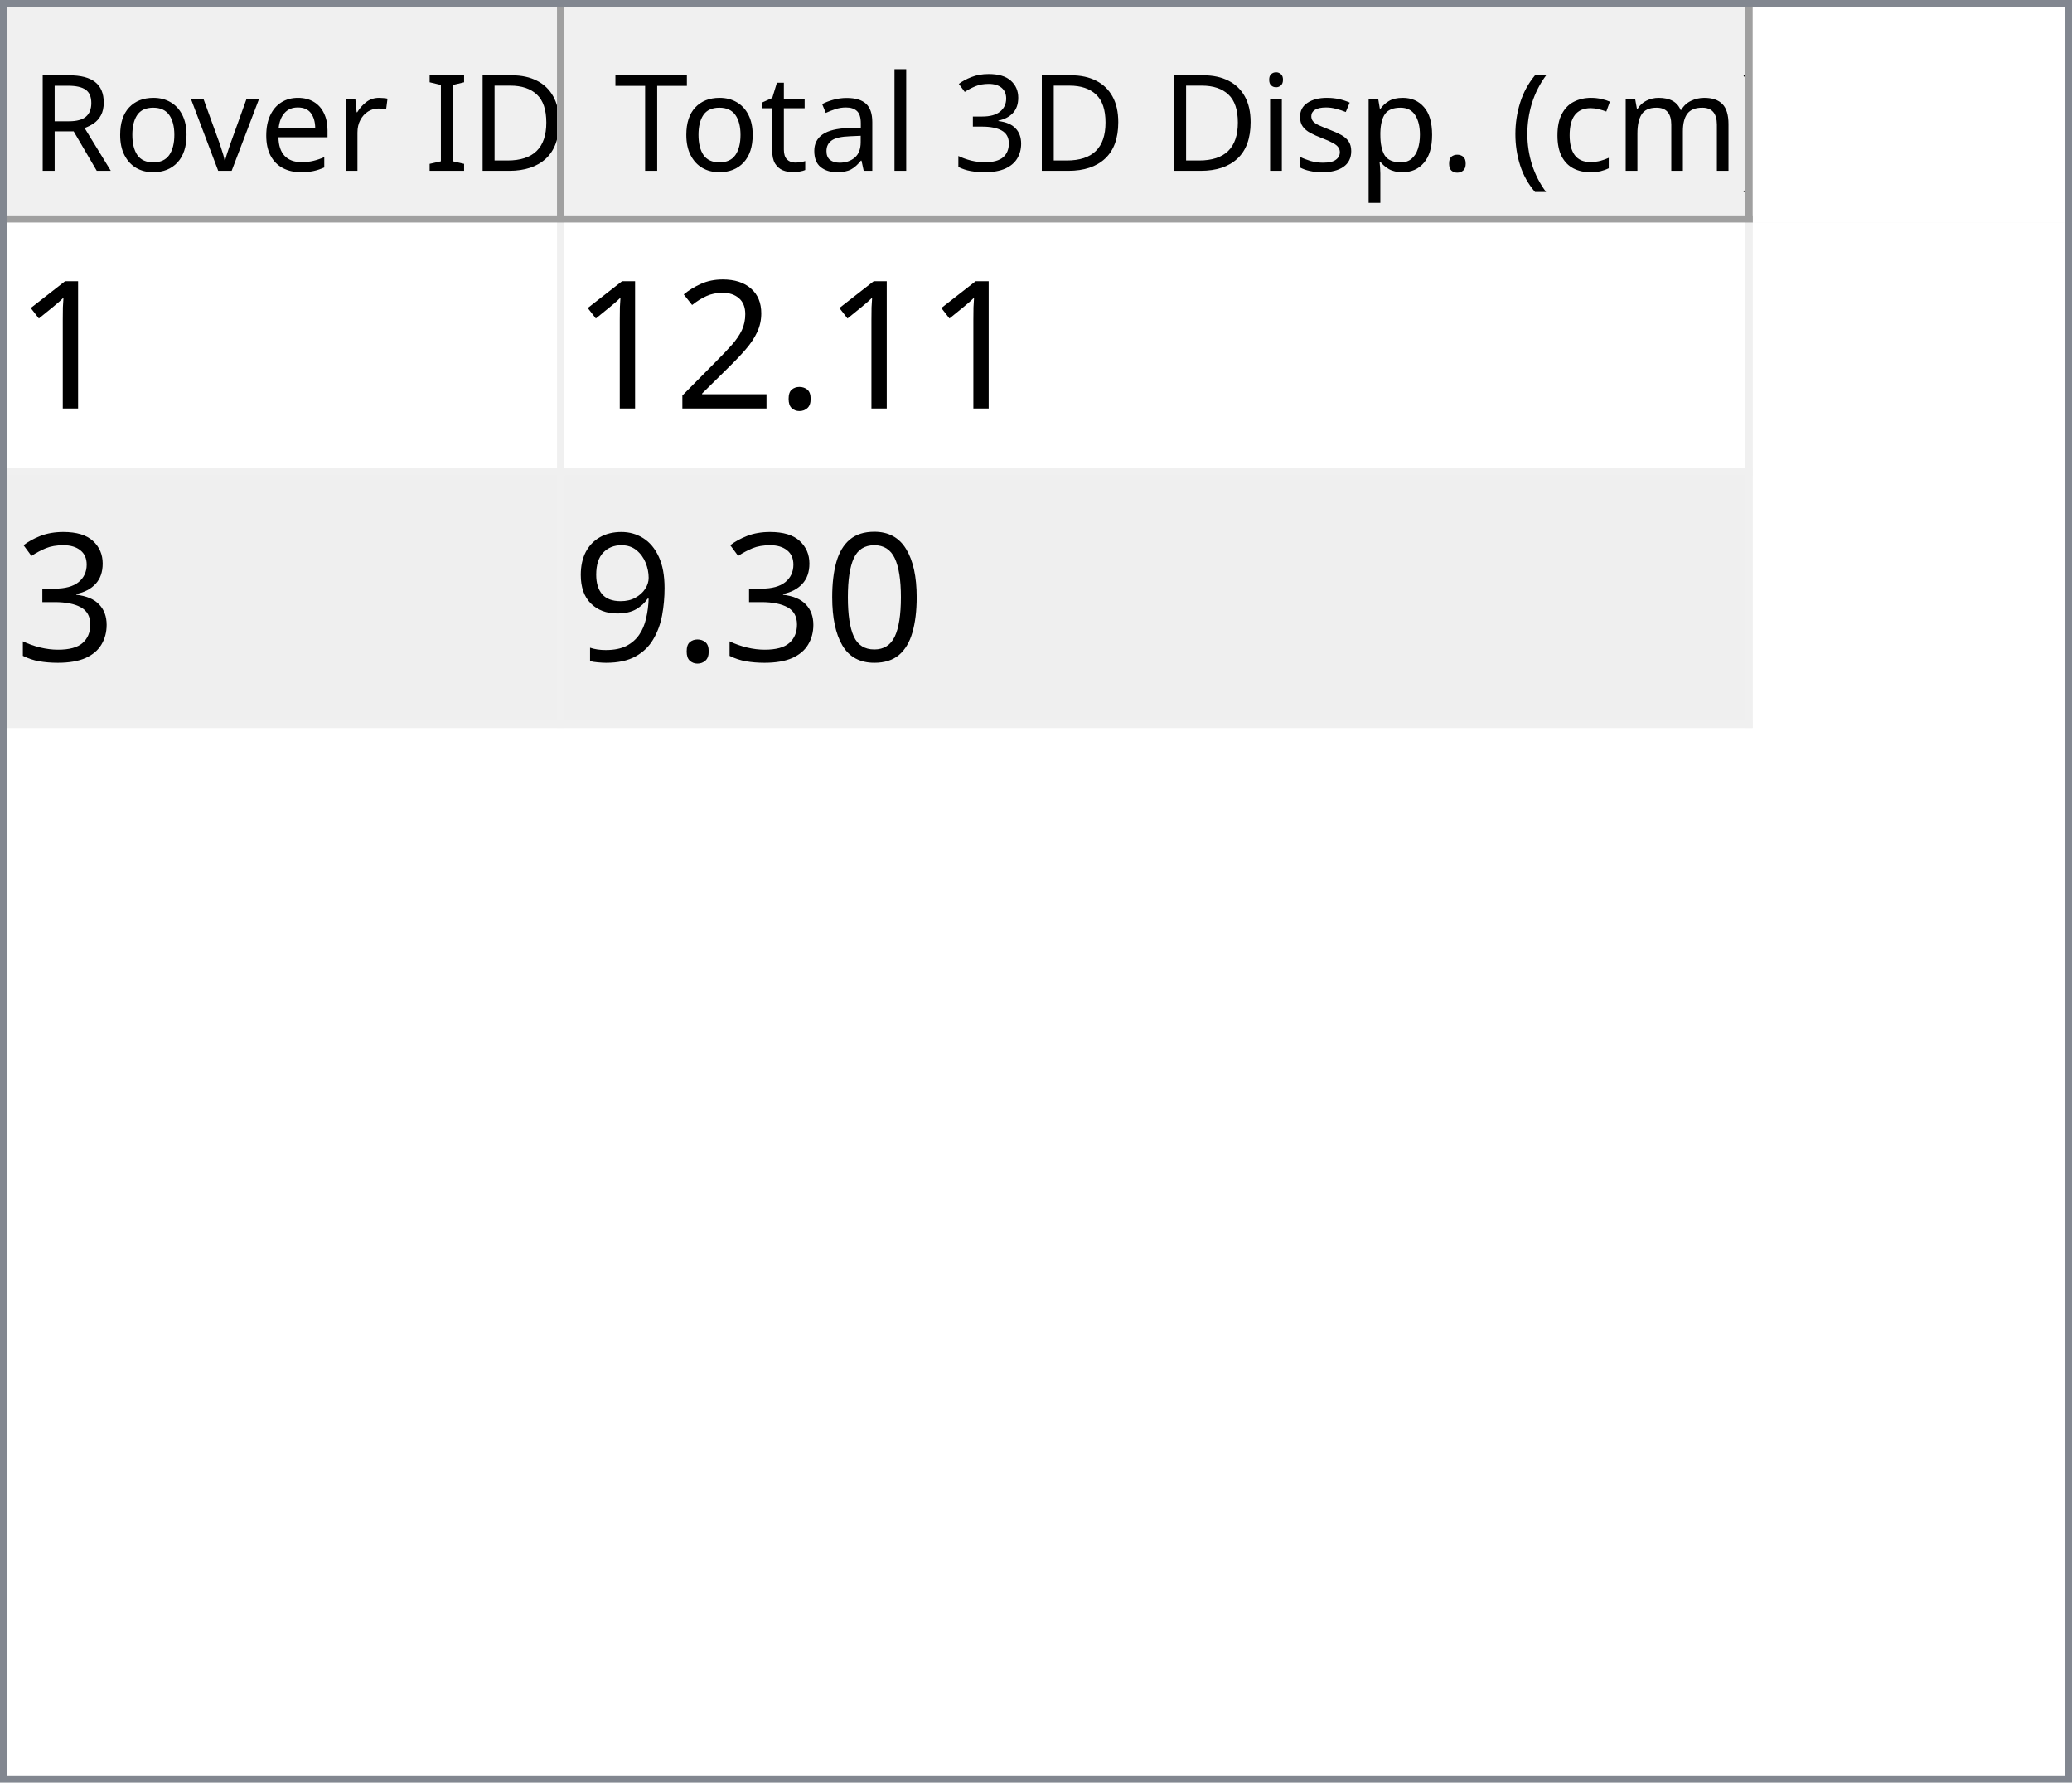
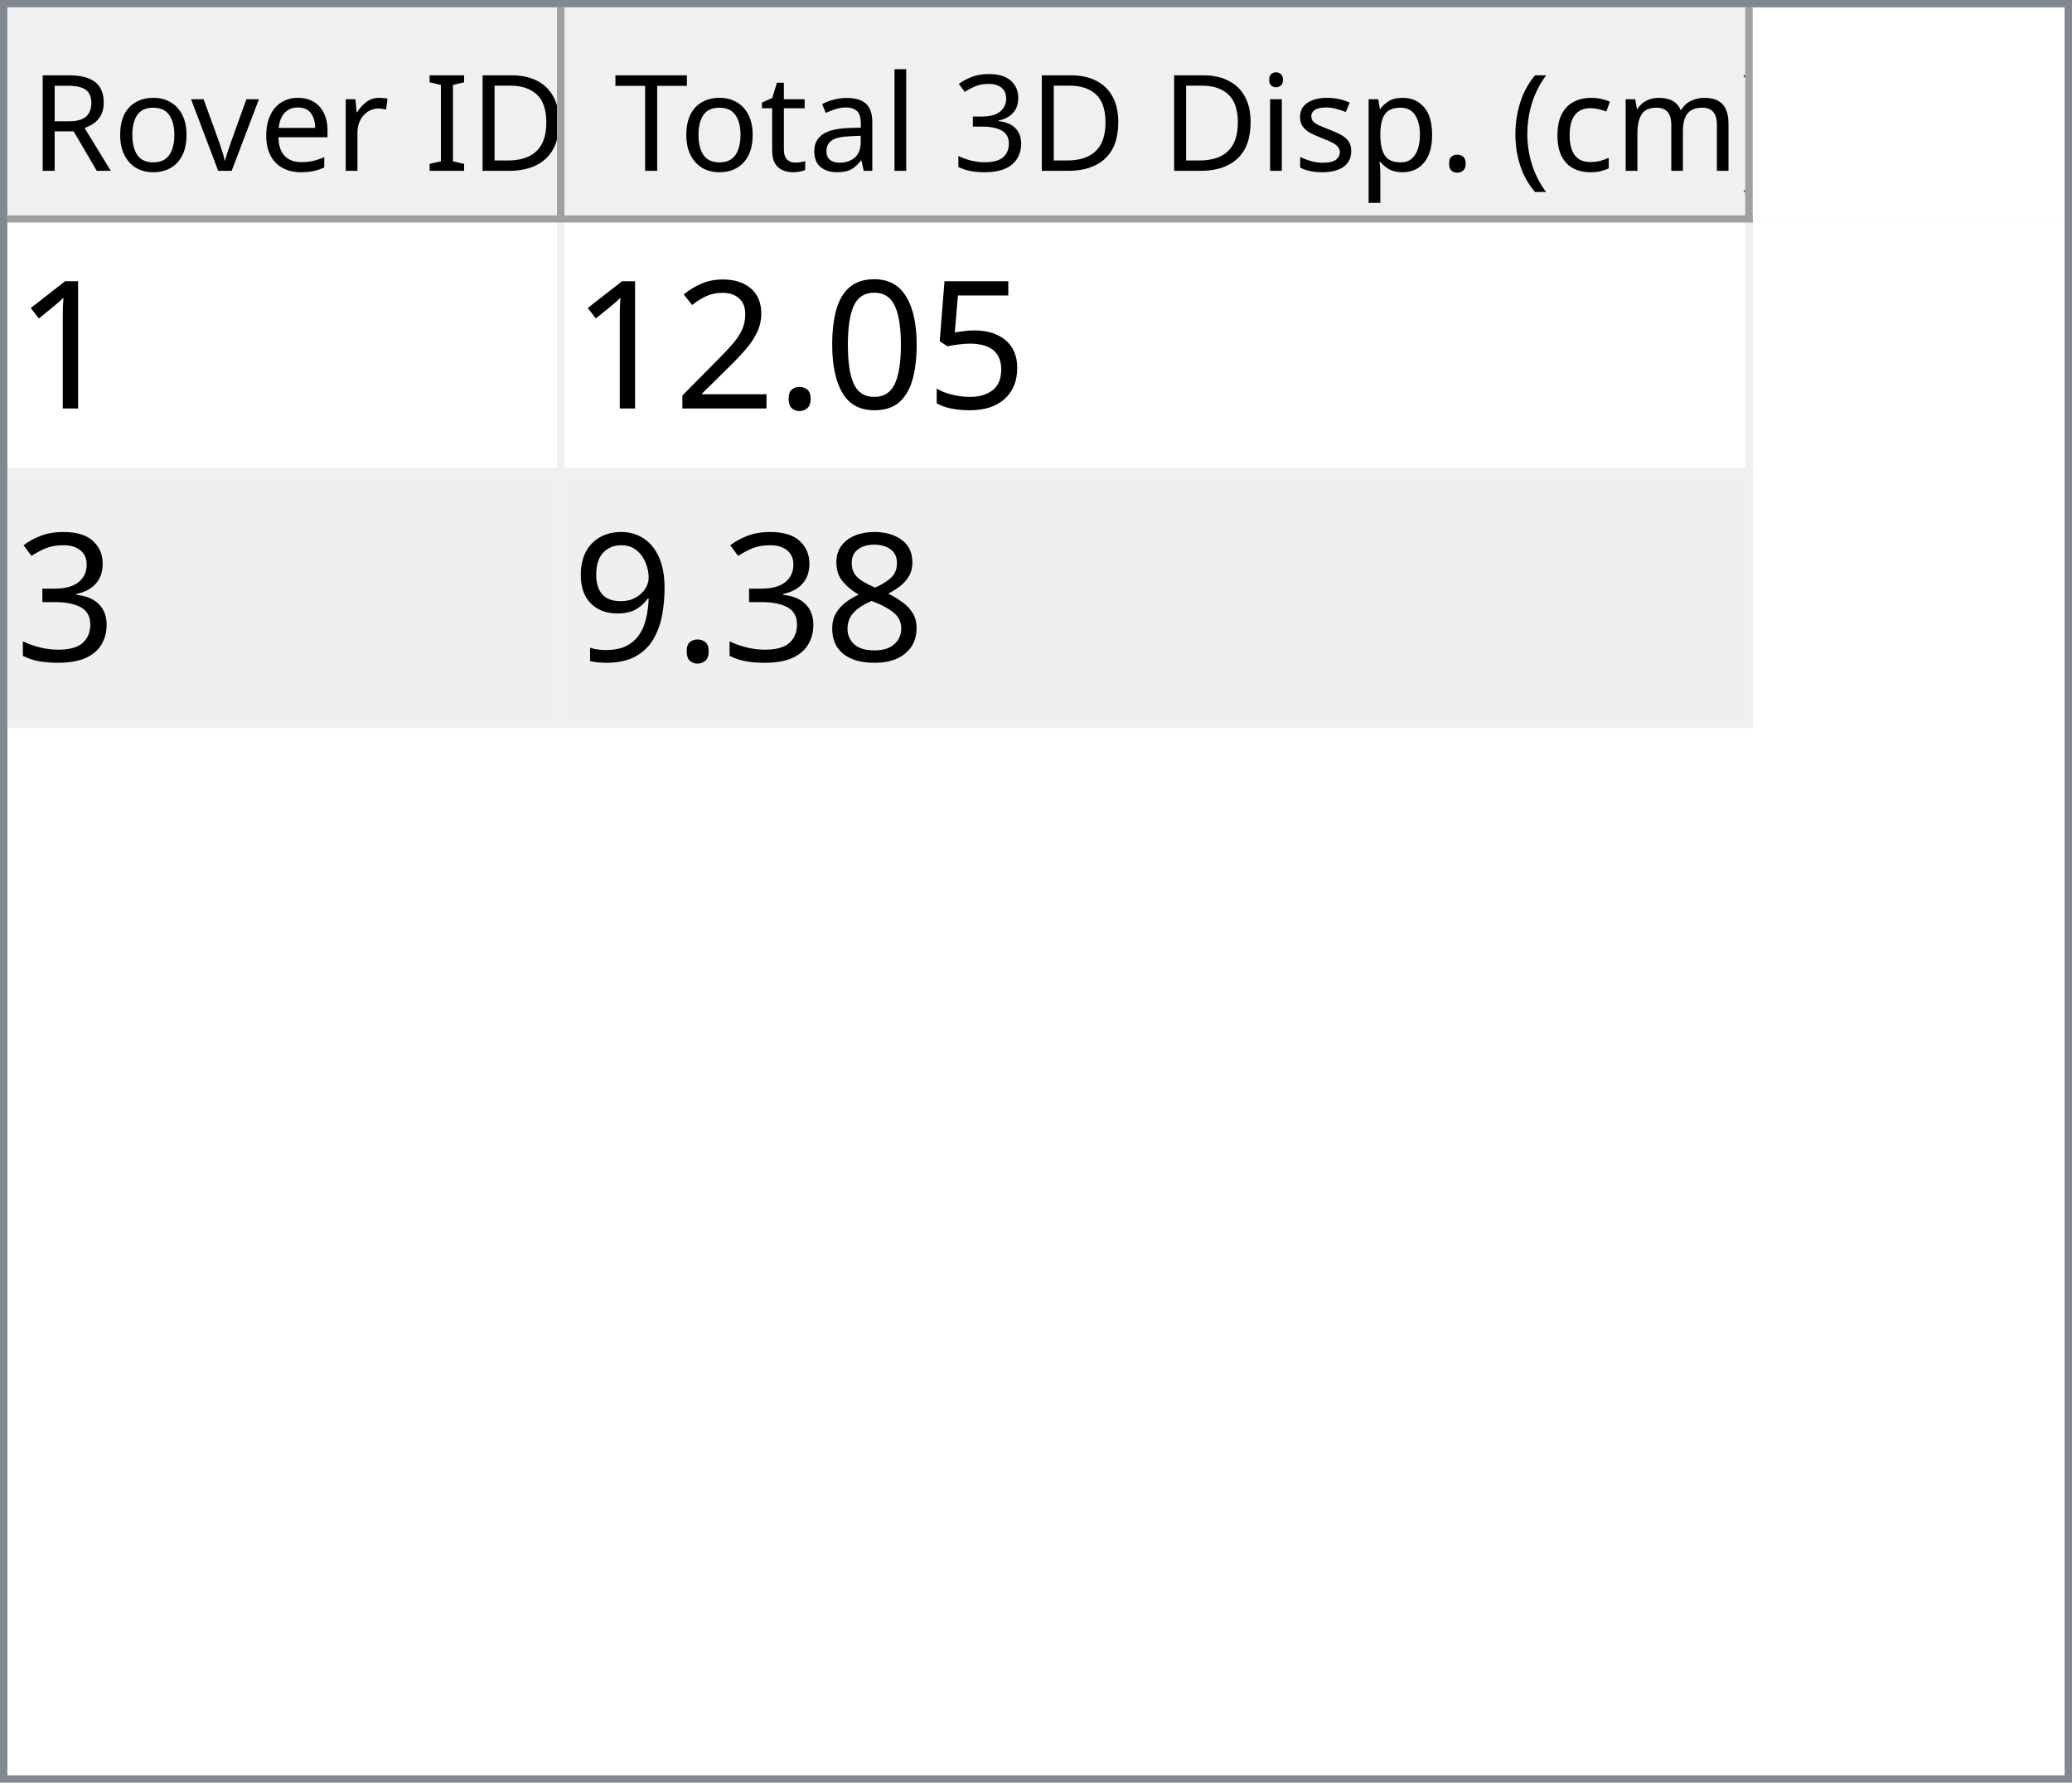
<svg xmlns="http://www.w3.org/2000/svg" style="fill-opacity:1; color-rendering:auto; color-interpolation:auto; text-rendering:auto; stroke:black; stroke-linecap:square; stroke-miterlimit:10; shape-rendering:auto; stroke-opacity:1; fill:black; stroke-dasharray:none; font-weight:normal; stroke-width:1; font-family:'Dialog'; font-style:normal; stroke-linejoin:miter; font-size:12px; stroke-dashoffset:0; image-rendering:auto;" width="279" height="240">
  <defs id="genericDefs" />
  <g>
    <defs id="defs1">
      <clipPath clipPathUnits="userSpaceOnUse" id="clipPath1">
        <path d="M0 0 L279 0 L279 240 L0 240 L0 0 Z" />
      </clipPath>
      <clipPath clipPathUnits="userSpaceOnUse" id="clipPath2">
        <path d="M0 0 L0 240 L279 240 L279 0 Z" />
      </clipPath>
      <clipPath clipPathUnits="userSpaceOnUse" id="clipPath3">
        <path d="M0 0 L0 29 L277 29 L277 0 Z" />
      </clipPath>
      <clipPath clipPathUnits="userSpaceOnUse" id="clipPath4">
        <path d="M0 0 L0 29 L75 29 L75 0 Z" />
      </clipPath>
      <clipPath clipPathUnits="userSpaceOnUse" id="clipPath5">
        <path d="M1 1 L1 28 L74 28 L74 1 Z" />
      </clipPath>
      <clipPath clipPathUnits="userSpaceOnUse" id="clipPath6">
        <path d="M0 0 L0 27 L73 27 L73 0 Z" />
      </clipPath>
      <clipPath clipPathUnits="userSpaceOnUse" id="clipPath7">
        <path d="M-0.5 -0.5 L-0.5 28.5 L74.5 28.5 L74.5 -0.5 Z" />
      </clipPath>
      <clipPath clipPathUnits="userSpaceOnUse" id="clipPath8">
        <path d="M0 0 L0 29 L160 29 L160 0 Z" />
      </clipPath>
      <clipPath clipPathUnits="userSpaceOnUse" id="clipPath9">
        <path d="M1 1 L1 28 L159 28 L159 1 Z" />
      </clipPath>
      <clipPath clipPathUnits="userSpaceOnUse" id="clipPath10">
        <path d="M0 0 L0 27 L158 27 L158 0 Z" />
      </clipPath>
      <clipPath clipPathUnits="userSpaceOnUse" id="clipPath11">
        <path d="M-0.5 -0.5 L-0.5 28.5 L159.5 28.5 L159.5 -0.5 Z" />
      </clipPath>
      <clipPath clipPathUnits="userSpaceOnUse" id="clipPath12">
        <path d="M0 0 L0 209 L277 209 L277 0 Z" />
      </clipPath>
      <clipPath clipPathUnits="userSpaceOnUse" id="clipPath13">
        <path d="M0 0 L0 68 L235 68 L235 0 Z" />
      </clipPath>
      <clipPath clipPathUnits="userSpaceOnUse" id="clipPath14">
        <path d="M-0.5 -0.5 L-0.5 67.5 L234.5 67.5 L234.5 -0.5 Z" />
      </clipPath>
      <clipPath clipPathUnits="userSpaceOnUse" id="clipPath15">
        <path d="M0 0 L0 33 L74 33 L74 0 Z" />
      </clipPath>
      <clipPath clipPathUnits="userSpaceOnUse" id="clipPath16">
        <path d="M0 0 L0 33 L159 33 L159 0 Z" />
      </clipPath>
      <font horiz-adv-x="64.551" id="font1">
        <font-face ascent="107.91" descent="25.098" units-per-em="100" style="font-style:normal; font-family:Segoe UI; font-weight:normal;" />
        <missing-glyph horiz-adv-x="64.551" d="M8.109 0 L8.109 68.266 L56.453 68.266 L56.453 0 L8.109 0 ZM15.328 7.234 L49.219 7.234 L49.219 61.031 L15.328 61.031 L15.328 7.234 Z" />
        <glyph unicode="D" horiz-adv-x="70.117" d="M9.188 0 L9.188 70.016 L28.516 70.016 Q65.531 70.016 65.531 35.891 Q65.531 19.672 55.25 9.836 Q44.969 0 27.734 0 L9.188 0 ZM17.391 62.594 L17.391 7.422 L27.828 7.422 Q41.609 7.422 49.273 14.797 Q56.938 22.172 56.938 35.688 Q56.938 62.594 28.328 62.594 L17.391 62.594 Z" />
        <glyph unicode="I" horiz-adv-x="26.611" d="M17.391 0 L9.188 0 L9.188 70.016 L17.391 70.016 L17.391 0 Z" />
        <glyph unicode=" " horiz-adv-x="27.393" d="" />
        <glyph unicode="r" horiz-adv-x="34.766" d="M34.188 41.891 Q32.078 43.5 28.125 43.5 Q23 43.5 19.555 38.672 Q16.109 33.844 16.109 25.484 L16.109 0 L8.109 0 L8.109 50 L16.109 50 L16.109 39.703 L16.312 39.703 Q18.016 44.969 21.531 47.922 Q25.047 50.875 29.391 50.875 Q32.516 50.875 34.188 50.203 L34.188 41.891 Z" />
        <glyph unicode="e" horiz-adv-x="52.295" d="M48.297 23 L12.984 23 Q13.188 14.656 17.484 10.109 Q21.781 5.562 29.297 5.562 Q37.75 5.562 44.828 11.141 L44.828 3.609 Q38.234 -1.172 27.391 -1.172 Q16.797 -1.172 10.742 5.641 Q4.688 12.453 4.688 24.812 Q4.688 36.469 11.305 43.82 Q17.922 51.172 27.734 51.172 Q37.547 51.172 42.922 44.828 Q48.297 38.484 48.297 27.203 L48.297 23 ZM40.094 29.781 Q40.047 36.719 36.75 40.578 Q33.453 44.438 27.594 44.438 Q21.922 44.438 17.969 40.383 Q14.016 36.328 13.094 29.781 L40.094 29.781 Z" />
        <glyph unicode="v" horiz-adv-x="47.9" d="M47.406 50 L27.484 0 L19.625 0 L0.688 50 L9.469 50 L22.172 13.672 Q23.578 9.672 23.922 6.688 L24.125 6.688 Q24.609 10.453 25.688 13.484 L38.969 50 L47.406 50 Z" />
        <glyph unicode="o" horiz-adv-x="58.594" d="M29 -1.172 Q17.922 -1.172 11.305 5.836 Q4.688 12.844 4.688 24.422 Q4.688 37.016 11.57 44.094 Q18.453 51.172 30.172 51.172 Q41.359 51.172 47.633 44.289 Q53.906 37.406 53.906 25.203 Q53.906 13.234 47.141 6.031 Q40.375 -1.172 29 -1.172 ZM29.594 44.438 Q21.875 44.438 17.383 39.188 Q12.891 33.938 12.891 24.703 Q12.891 15.828 17.43 10.695 Q21.969 5.562 29.594 5.562 Q37.359 5.562 41.531 10.594 Q45.703 15.625 45.703 24.906 Q45.703 34.281 41.531 39.359 Q37.359 44.438 29.594 44.438 Z" />
        <glyph unicode="R" horiz-adv-x="59.814" d="M59.375 0 L49.609 0 L37.891 19.625 Q36.281 22.359 34.766 24.289 Q33.25 26.219 31.664 27.438 Q30.078 28.656 28.25 29.219 Q26.422 29.781 24.125 29.781 L17.391 29.781 L17.391 0 L9.188 0 L9.188 70.016 L30.078 70.016 Q34.672 70.016 38.555 68.867 Q42.438 67.719 45.289 65.375 Q48.141 63.031 49.758 59.547 Q51.375 56.062 51.375 51.375 Q51.375 47.703 50.273 44.656 Q49.172 41.609 47.148 39.211 Q45.125 36.812 42.266 35.133 Q39.406 33.453 35.844 32.516 L35.844 32.328 Q37.594 31.547 38.891 30.547 Q40.188 29.547 41.359 28.18 Q42.531 26.812 43.68 25.078 Q44.828 23.344 46.234 21.047 L59.375 0 ZM17.391 62.594 L17.391 37.203 L28.516 37.203 Q31.594 37.203 34.203 38.133 Q36.812 39.062 38.719 40.797 Q40.625 42.531 41.703 45.047 Q42.781 47.562 42.781 50.688 Q42.781 56.297 39.141 59.445 Q35.5 62.594 28.609 62.594 L17.391 62.594 Z" />
        <glyph unicode=")" horiz-adv-x="30.176" d="M8.297 -15.922 L1.172 -15.922 Q16.406 2.344 16.406 26.812 Q16.406 51.469 1.078 70.016 L8.297 70.016 Q23.531 52.156 23.531 26.703 Q23.531 1.375 8.297 -15.922 Z" />
        <glyph unicode="m" horiz-adv-x="86.133" d="M79.109 0 L71.094 0 L71.094 28.719 Q71.094 37.016 68.531 40.727 Q65.969 44.438 59.906 44.438 Q54.781 44.438 51.195 39.75 Q47.609 35.062 47.609 28.516 L47.609 0 L39.594 0 L39.594 29.688 Q39.594 44.438 28.219 44.438 Q22.953 44.438 19.531 40.016 Q16.109 35.594 16.109 28.516 L16.109 0 L8.109 0 L8.109 50 L16.109 50 L16.109 42.094 L16.312 42.094 Q21.625 51.172 31.844 51.172 Q36.969 51.172 40.773 48.312 Q44.578 45.453 46 40.828 Q51.562 51.172 62.594 51.172 Q79.109 51.172 79.109 30.812 L79.109 0 Z" />
        <glyph unicode="c" horiz-adv-x="46.191" d="M42.188 2.297 Q36.422 -1.172 28.516 -1.172 Q17.828 -1.172 11.258 5.789 Q4.688 12.75 4.688 23.828 Q4.688 36.188 11.766 43.68 Q18.844 51.172 30.672 51.172 Q37.25 51.172 42.281 48.734 L42.281 40.531 Q36.719 44.438 30.375 44.438 Q22.703 44.438 17.797 38.945 Q12.891 33.453 12.891 24.516 Q12.891 15.719 17.508 10.641 Q22.125 5.562 29.891 5.562 Q36.422 5.562 42.188 9.906 L42.188 2.297 Z" />
        <glyph unicode="(" horiz-adv-x="30.176" d="M29.109 -15.922 L21.969 -15.922 Q6.844 1.375 6.844 26.703 Q6.844 52.156 21.969 70.016 L29.203 70.016 Q13.875 51.469 13.875 26.812 Q13.875 2.344 29.109 -15.922 Z" />
        <glyph unicode="." horiz-adv-x="21.68" d="M10.891 -1.078 Q8.641 -1.078 7.055 0.539 Q5.469 2.156 5.469 4.391 Q5.469 6.641 7.055 8.273 Q8.641 9.906 10.891 9.906 Q13.188 9.906 14.797 8.273 Q16.406 6.641 16.406 4.391 Q16.406 2.156 14.797 0.539 Q13.188 -1.078 10.891 -1.078 Z" />
        <glyph unicode="p" horiz-adv-x="58.789" d="M16.312 7.234 L16.109 7.234 L16.109 -23 L8.109 -23 L8.109 50 L16.109 50 L16.109 41.219 L16.312 41.219 Q22.219 51.172 33.594 51.172 Q43.266 51.172 48.688 44.461 Q54.109 37.75 54.109 26.469 Q54.109 13.922 48 6.375 Q41.891 -1.172 31.297 -1.172 Q21.578 -1.172 16.312 7.234 ZM16.109 27.391 L16.109 20.406 Q16.109 14.203 20.141 9.883 Q24.172 5.562 30.375 5.562 Q37.641 5.562 41.773 11.133 Q45.906 16.703 45.906 26.609 Q45.906 34.969 42.047 39.703 Q38.188 44.438 31.594 44.438 Q24.609 44.438 20.359 39.578 Q16.109 34.719 16.109 27.391 Z" />
        <glyph unicode="s" horiz-adv-x="42.432" d="M5.078 1.812 L5.078 10.406 Q11.625 5.562 19.484 5.562 Q30.031 5.562 30.031 12.594 Q30.031 14.594 29.125 15.992 Q28.219 17.391 26.68 18.461 Q25.141 19.531 23.07 20.383 Q21 21.234 18.609 22.172 Q15.281 23.484 12.766 24.828 Q10.25 26.172 8.57 27.859 Q6.891 29.547 6.031 31.695 Q5.172 33.844 5.172 36.719 Q5.172 40.234 6.789 42.945 Q8.406 45.656 11.086 47.484 Q13.766 49.312 17.211 50.242 Q20.656 51.172 24.312 51.172 Q30.812 51.172 35.938 48.922 L35.938 40.828 Q30.422 44.438 23.25 44.438 Q21 44.438 19.195 43.922 Q17.391 43.406 16.094 42.477 Q14.797 41.547 14.086 40.258 Q13.375 38.969 13.375 37.406 Q13.375 35.453 14.086 34.133 Q14.797 32.812 16.164 31.789 Q17.531 30.766 19.484 29.938 Q21.438 29.109 23.922 28.125 Q27.25 26.859 29.883 25.516 Q32.516 24.172 34.375 22.484 Q36.234 20.797 37.234 18.602 Q38.234 16.406 38.234 13.375 Q38.234 9.672 36.602 6.938 Q34.969 4.203 32.234 2.398 Q29.5 0.594 25.93 -0.289 Q22.359 -1.172 18.453 -1.172 Q10.75 -1.172 5.078 1.812 Z" />
        <glyph unicode="i" horiz-adv-x="24.219" d="M12.203 62.703 Q10.062 62.703 8.547 64.164 Q7.031 65.625 7.031 67.875 Q7.031 70.125 8.547 71.609 Q10.062 73.094 12.203 73.094 Q14.406 73.094 15.945 71.609 Q17.484 70.125 17.484 67.875 Q17.484 65.719 15.945 64.211 Q14.406 62.703 12.203 62.703 ZM16.109 0 L8.109 0 L8.109 50 L16.109 50 L16.109 0 Z" />
        <glyph unicode="3" horiz-adv-x="53.906" d="M46.531 19.828 Q46.531 15.094 44.75 11.211 Q42.969 7.328 39.719 4.57 Q36.469 1.812 31.93 0.297 Q27.391 -1.219 21.922 -1.219 Q11.922 -1.219 6 2.594 L6 11.188 Q13.094 5.609 22.219 5.609 Q25.875 5.609 28.828 6.539 Q31.781 7.469 33.906 9.227 Q36.031 10.984 37.18 13.477 Q38.328 15.969 38.328 19.094 Q38.328 32.812 18.797 32.812 L12.984 32.812 L12.984 39.594 L18.5 39.594 Q35.797 39.594 35.797 52.484 Q35.797 64.406 22.609 64.406 Q15.188 64.406 8.688 59.422 L8.688 67.188 Q15.375 71.188 24.609 71.188 Q29 71.188 32.57 69.969 Q36.141 68.75 38.68 66.555 Q41.219 64.359 42.609 61.281 Q44 58.203 44 54.5 Q44 40.672 30.031 36.719 L30.031 36.531 Q33.594 36.141 36.625 34.797 Q39.656 33.453 41.852 31.305 Q44.047 29.156 45.289 26.25 Q46.531 23.344 46.531 19.828 Z" />
        <glyph unicode="l" horiz-adv-x="24.219" d="M16.109 0 L8.109 0 L8.109 74.031 L16.109 74.031 L16.109 0 Z" />
        <glyph unicode="a" horiz-adv-x="50.879" d="M43.891 0 L35.891 0 L35.891 7.812 L35.688 7.812 Q30.469 -1.172 20.312 -1.172 Q12.844 -1.172 8.617 2.781 Q4.391 6.734 4.391 13.281 Q4.391 27.297 20.906 29.594 L35.891 31.688 Q35.891 44.438 25.594 44.438 Q16.547 44.438 9.281 38.281 L9.281 46.484 Q16.656 51.172 26.266 51.172 Q43.891 51.172 43.891 32.516 L43.891 0 ZM35.891 25.297 L23.828 23.641 Q18.266 22.859 15.43 20.875 Q12.594 18.891 12.594 13.875 Q12.594 10.203 15.211 7.883 Q17.828 5.562 22.172 5.562 Q28.125 5.562 32.008 9.742 Q35.891 13.922 35.891 20.312 L35.891 25.297 Z" />
        <glyph unicode="t" horiz-adv-x="33.887" d="M31.297 0.484 Q28.469 -1.078 23.828 -1.078 Q10.688 -1.078 10.688 13.578 L10.688 43.172 L2.094 43.172 L2.094 50 L10.688 50 L10.688 62.203 L18.703 64.797 L18.703 50 L31.297 50 L31.297 43.172 L18.703 43.172 L18.703 14.984 Q18.703 9.969 20.414 7.82 Q22.125 5.672 26.078 5.672 Q29.109 5.672 31.297 7.328 L31.297 0.484 Z" />
        <glyph unicode="T" horiz-adv-x="52.393" d="M50.594 62.594 L30.375 62.594 L30.375 0 L22.172 0 L22.172 62.594 L2 62.594 L2 70.016 L50.594 70.016 L50.594 62.594 Z" />
      </font>
      <font horiz-adv-x="75.0" id="font2">
        <font-face ascent="100.537" descent="21.973" units-per-em="100" style="font-style:normal; font-family:sans-serif; font-weight:normal;" />
        <missing-glyph horiz-adv-x="75.0" d="M12.5 0 L12.5 62.5 L62.5 62.5 L62.5 0 L12.5 0 ZM14.062 1.562 L60.938 1.562 L60.938 60.938 L14.062 60.938 L14.062 1.562 Z" />
        <glyph unicode="1" horiz-adv-x="55.615" d="M37.25 0 L28.469 0 L28.469 56 Q25.297 52.984 20.141 49.953 Q14.984 46.922 10.891 45.406 L10.891 53.906 Q18.266 57.375 23.781 62.305 Q29.297 67.234 31.594 71.875 L37.25 71.875 L37.25 0 Z" />
+         <glyph unicode="5" horiz-adv-x="55.615" d="M4.156 18.75 L13.375 19.531 Q14.406 12.797 18.141 9.398 Q21.875 6 27.156 6 Q33.5 6 37.891 10.789 Q42.281 15.578 42.281 23.484 Q42.281 31 38.062 35.352 Q33.844 39.703 27 39.703 Q22.75 39.703 19.336 37.773 Q15.922 35.844 13.969 32.766 L5.719 33.844 L12.641 70.609 L48.25 70.609 L48.25 62.203 L19.672 62.203 L15.828 42.969 Q22.266 47.469 29.344 47.469 Q38.719 47.469 45.164 40.969 Q51.609 34.469 51.609 24.266 Q51.609 14.547 45.953 7.469 Q39.062 -1.219 27.156 -1.219 Q17.391 -1.219 11.211 4.25 Q5.031 9.719 4.156 18.75 Z" />
+         <glyph unicode="0" horiz-adv-x="55.615" d="M4.156 35.297 Q4.156 48 6.766 55.742 Q9.375 63.484 14.523 67.68 Q19.672 71.875 27.484 71.875 Q33.25 71.875 37.594 69.555 Q41.938 67.234 44.773 62.867 Q47.609 58.5 49.219 52.227 Q50.828 45.953 50.828 35.297 Q50.828 22.703 48.242 14.969 Q45.656 7.234 40.508 3.008 Q35.359 -1.219 27.484 -1.219 Q17.141 -1.219 11.234 6.203 Q4.156 15.141 4.156 35.297 ZM13.188 35.297 Q13.188 17.672 17.312 11.836 Q21.438 6 27.484 6 Q33.547 6 37.672 11.859 Q41.797 17.719 41.797 35.297 Q41.797 52.984 37.672 58.789 Q33.547 64.594 27.391 64.594 Q21.344 64.594 17.719 59.469 Q13.188 52.938 13.188 35.297 Z" />
        <glyph unicode="." horiz-adv-x="27.783" d="M9.078 0 L9.078 10.016 L19.094 10.016 L19.094 0 L9.078 0 Z" />
        <glyph unicode="2" horiz-adv-x="55.615" d="M50.344 8.453 L50.344 0 L3.031 0 Q2.938 3.172 4.047 6.109 Q5.859 10.938 9.836 15.625 Q13.812 20.312 21.344 26.469 Q33.016 36.031 37.117 41.625 Q41.219 47.219 41.219 52.203 Q41.219 57.422 37.477 61.008 Q33.734 64.594 27.734 64.594 Q21.391 64.594 17.578 60.789 Q13.766 56.984 13.719 50.25 L4.688 51.172 Q5.609 61.281 11.664 66.578 Q17.719 71.875 27.938 71.875 Q38.234 71.875 44.242 66.164 Q50.25 60.453 50.25 52 Q50.25 47.703 48.492 43.555 Q46.734 39.406 42.656 34.812 Q38.578 30.219 29.109 22.219 Q21.188 15.578 18.945 13.211 Q16.703 10.844 15.234 8.453 L50.344 8.453 Z" />
        <glyph unicode="3" horiz-adv-x="55.615" d="M4.203 18.891 L12.984 20.062 Q14.5 12.594 18.141 9.297 Q21.781 6 27 6 Q33.203 6 37.477 10.297 Q41.75 14.594 41.75 20.953 Q41.75 27 37.797 30.93 Q33.844 34.859 27.734 34.859 Q25.25 34.859 21.531 33.891 L22.516 41.609 Q23.391 41.5 23.922 41.5 Q29.547 41.5 34.039 44.43 Q38.531 47.359 38.531 53.469 Q38.531 58.297 35.258 61.477 Q31.984 64.656 26.812 64.656 Q21.688 64.656 18.266 61.43 Q14.844 58.203 13.875 51.766 L5.078 53.328 Q6.688 62.156 12.398 67.016 Q18.109 71.875 26.609 71.875 Q32.469 71.875 37.398 69.359 Q42.328 66.844 44.945 62.5 Q47.562 58.156 47.562 53.266 Q47.562 48.641 45.07 44.828 Q42.578 41.016 37.703 38.766 Q44.047 37.312 47.562 32.695 Q51.078 28.078 51.078 21.141 Q51.078 11.766 44.242 5.25 Q37.406 -1.266 26.953 -1.266 Q17.531 -1.266 11.305 4.352 Q5.078 9.969 4.203 18.891 Z" />
-         <glyph unicode="0" horiz-adv-x="55.615" d="M4.156 35.297 Q4.156 48 6.766 55.742 Q9.375 63.484 14.523 67.68 Q19.672 71.875 27.484 71.875 Q33.25 71.875 37.594 69.555 Q41.938 67.234 44.773 62.867 Q47.609 58.5 49.219 52.227 Q50.828 45.953 50.828 35.297 Q50.828 22.703 48.242 14.969 Q45.656 7.234 40.508 3.008 Q35.359 -1.219 27.484 -1.219 Q17.141 -1.219 11.234 6.203 Q4.156 15.141 4.156 35.297 ZM13.188 35.297 Q13.188 17.672 17.312 11.836 Q21.438 6 27.484 6 Q33.547 6 37.672 11.859 Q41.797 17.719 41.797 35.297 Q41.797 52.984 37.672 58.789 Q33.547 64.594 27.391 64.594 Q21.344 64.594 17.719 59.469 Q13.188 52.938 13.188 35.297 Z" />
+         <glyph unicode="8" horiz-adv-x="55.615" d="M17.672 38.812 Q12.203 40.828 9.57 44.539 Q6.938 48.25 6.938 53.422 Q6.938 61.234 12.555 66.555 Q18.172 71.875 27.484 71.875 Q36.859 71.875 42.578 66.43 Q48.297 60.984 48.297 53.172 Q48.297 48.188 45.68 44.508 Q43.062 40.828 37.75 38.812 Q44.344 36.672 47.781 31.883 Q51.219 27.094 51.219 20.453 Q51.219 11.281 44.727 5.031 Q38.234 -1.219 27.641 -1.219 Q17.047 -1.219 10.547 5.055 Q4.047 11.328 4.047 20.703 Q4.047 27.688 7.594 32.398 Q11.141 37.109 17.672 38.812 ZM15.922 53.719 Q15.922 48.641 19.195 45.414 Q22.469 42.188 27.688 42.188 Q32.766 42.188 36.016 45.383 Q39.266 48.578 39.266 53.219 Q39.266 58.062 35.914 61.359 Q32.562 64.656 27.594 64.656 Q22.562 64.656 19.242 61.43 Q15.922 58.203 15.922 53.719 ZM13.094 20.656 Q13.094 16.891 14.875 13.375 Q16.656 9.859 20.172 7.93 Q23.688 6 27.734 6 Q34.031 6 38.133 10.055 Q42.234 14.109 42.234 20.359 Q42.234 26.703 38.016 30.859 Q33.797 35.016 27.438 35.016 Q21.234 35.016 17.164 30.914 Q13.094 26.812 13.094 20.656 Z" />
        <glyph unicode="9" horiz-adv-x="55.615" d="M5.469 16.547 L13.922 17.328 Q14.984 11.375 18.016 8.688 Q21.047 6 25.781 6 Q29.828 6 32.883 7.859 Q35.938 9.719 37.891 12.82 Q39.844 15.922 41.164 21.195 Q42.484 26.469 42.484 31.938 Q42.484 32.516 42.438 33.688 Q39.797 29.5 35.234 26.883 Q30.672 24.266 25.344 24.266 Q16.453 24.266 10.305 30.711 Q4.156 37.156 4.156 47.703 Q4.156 58.594 10.578 65.234 Q17 71.875 26.656 71.875 Q33.641 71.875 39.43 68.117 Q45.219 64.359 48.219 57.398 Q51.219 50.438 51.219 37.25 Q51.219 23.531 48.242 15.406 Q45.266 7.281 39.383 3.031 Q33.5 -1.219 25.594 -1.219 Q17.188 -1.219 11.867 3.445 Q6.547 8.109 5.469 16.547 ZM41.453 48.141 Q41.453 55.719 37.43 60.156 Q33.406 64.594 27.734 64.594 Q21.875 64.594 17.531 59.812 Q13.188 55.031 13.188 47.406 Q13.188 40.578 17.312 36.305 Q21.438 32.031 27.484 32.031 Q33.594 32.031 37.523 36.305 Q41.453 40.578 41.453 48.141 Z" />
      </font>
    </defs>
    <g style="fill:white; stroke:white;">
      <rect x="0" y="0" width="279" style="clip-path:url(#clipPath1); stroke:none;" height="240" />
    </g>
    <g style="fill:white; text-rendering:optimizeSpeed; color-rendering:optimizeSpeed; image-rendering:optimizeSpeed; shape-rendering:crispEdges; stroke:white; color-interpolation:sRGB;">
      <rect x="0" width="279" height="240" y="0" style="stroke:none;" />
      <path style="stroke:none;" d="M0 240 L279 240 L279 0 L0 0 Z" />
    </g>
    <g style="fill:rgb(240,240,240); font-size:18px; font-family:'Segoe UI'; stroke:rgb(240,240,240);">
      <rect x="0" y="0" width="279" style="clip-path:url(#clipPath2); stroke:none;" height="240" />
    </g>
    <g style="fill:rgb(130,135,144); font-size:18px; font-family:'Segoe UI'; stroke:rgb(130,135,144);">
      <path d="M0 0 L279 0 L279 240 L0 240 L0 0 ZM1 1 L278 1 L278 239 L1 239 L1 1 Z" style="fill-rule:evenodd; clip-path:url(#clipPath2); stroke:none;" />
    </g>
    <g style="fill:white; font-size:18px; font-family:'Segoe UI'; stroke:white;" transform="translate(1,1)">
      <rect x="0" y="0" width="277" style="clip-path:url(#clipPath3); stroke:none;" height="29" />
    </g>
    <g style="fill:rgb(240,240,240); font-size:18px; font-family:'Segoe UI'; stroke:rgb(240,240,240);" transform="translate(1,1)">
      <rect x="0" y="0" width="75" style="clip-path:url(#clipPath4); stroke:none;" height="29" />
    </g>
    <g style="font-family:'Segoe UI'; font-size:18px;" transform="translate(2,2)">
      <text x="2" xml:space="preserve" y="21" style="clip-path:url(#clipPath6); stroke:none;">Rover ID</text>
    </g>
    <g transform="translate(1.5,1.5)" style="fill:rgb(160,160,160); font-size:18px; font-family:'Segoe UI'; stroke:rgb(160,160,160); stroke-linejoin:bevel;">
      <line x1="74" x2="74" y1="0" style="fill:none; clip-path:url(#clipPath7);" y2="28" />
    </g>
    <g transform="matrix(1,0,0,1,1,1) translate(0.5,0.5)" style="fill:rgb(160,160,160); font-size:18px; font-family:'Segoe UI'; stroke:rgb(160,160,160); stroke-linejoin:bevel;">
      <line x1="0" x2="74" y1="28" style="fill:none; clip-path:url(#clipPath7);" y2="28" />
    </g>
    <g style="fill:rgb(240,240,240); font-size:18px; font-family:'Segoe UI'; stroke:rgb(240,240,240);" transform="translate(76,1)">
      <rect x="0" y="0" width="160" style="clip-path:url(#clipPath8); stroke:none;" height="29" />
    </g>
    <g style="font-family:'Segoe UI'; font-size:18px;" transform="translate(77,2)">
      <text x="1" xml:space="preserve" y="21" style="clip-path:url(#clipPath10); stroke:none;"> Total 3D Disp. (cm)</text>
    </g>
    <g transform="translate(76.5,1.5)" style="fill:rgb(160,160,160); font-size:18px; font-family:'Segoe UI'; stroke:rgb(160,160,160); stroke-linejoin:bevel;">
      <line x1="159" x2="159" y1="0" style="fill:none; clip-path:url(#clipPath11);" y2="28" />
    </g>
    <g transform="matrix(1,0,0,1,76,1) translate(0.5,0.5)" style="fill:rgb(160,160,160); font-size:18px; font-family:'Segoe UI'; stroke:rgb(160,160,160); stroke-linejoin:bevel;">
      <line x1="0" x2="159" y1="28" style="fill:none; clip-path:url(#clipPath11);" y2="28" />
    </g>
    <g style="fill:white; font-size:18px; font-family:'Segoe UI'; stroke:white;" transform="translate(1,30)">
      <rect x="0" y="0" width="277" style="clip-path:url(#clipPath12); stroke:none;" height="209" />
    </g>
    <g style="fill:rgb(240,240,240); font-size:24px; font-family:sans-serif; stroke:rgb(240,240,240);" transform="translate(1,30)">
      <rect x="0" y="0" width="235" style="clip-path:url(#clipPath13); stroke:none;" height="68" />
      <line transform="translate(0.5,0.5)" x1="0" x2="234" y1="33" style="clip-path:url(#clipPath14); fill:none; stroke-linejoin:bevel;" y2="33" />
    </g>
    <g transform="matrix(1,0,0,1,1,30) translate(0.5,0.5)" style="fill:rgb(240,240,240); font-size:24px; font-family:sans-serif; stroke:rgb(240,240,240); stroke-linejoin:bevel;">
      <line x1="0" x2="234" y1="67" style="fill:none; clip-path:url(#clipPath14);" y2="67" />
    </g>
    <g transform="matrix(1,0,0,1,1,30) translate(0.5,0.5)" style="fill:rgb(240,240,240); font-size:24px; font-family:sans-serif; stroke:rgb(240,240,240); stroke-linejoin:bevel;">
      <line x1="74" x2="74" y1="0" style="fill:none; clip-path:url(#clipPath14);" y2="67" />
    </g>
    <g transform="matrix(1,0,0,1,1,30) translate(0.5,0.5)" style="fill:rgb(240,240,240); font-size:24px; font-family:sans-serif; stroke:rgb(240,240,240); stroke-linejoin:bevel;">
      <line x1="234" x2="234" y1="0" style="fill:none; clip-path:url(#clipPath14);" y2="67" />
    </g>
    <g style="fill:white; font-size:24px; font-family:sans-serif; stroke:white;" transform="matrix(1,0,0,1,1,30)">
      <rect x="0" y="0" width="74" style="clip-path:url(#clipPath15); stroke:none;" height="33" />
      <text x="1" y="25" style="fill:black; clip-path:url(#clipPath15); stroke:none;" xml:space="preserve">1</text>
    </g>
    <g style="fill:white; font-size:24px; font-family:sans-serif; stroke:white;" transform="matrix(1,0,0,1,1,30) translate(75,0)">
      <rect x="0" y="0" width="159" style="clip-path:url(#clipPath16); stroke:none;" height="33" />
-       <text x="1" y="25" style="fill:black; clip-path:url(#clipPath16); stroke:none;" xml:space="preserve">12.11</text>
+       <text x="1" y="25" style="fill:black; clip-path:url(#clipPath16); stroke:none;" xml:space="preserve">12.05</text>
    </g>
    <g style="fill:rgb(239,239,239); font-size:24px; font-family:sans-serif; stroke:rgb(239,239,239);" transform="matrix(1,0,0,1,1,30) translate(0,34)">
      <rect x="0" y="0" width="74" style="clip-path:url(#clipPath15); stroke:none;" height="33" />
      <text x="1" y="25" style="fill:black; clip-path:url(#clipPath15); stroke:none;" xml:space="preserve">3</text>
    </g>
    <g style="fill:rgb(239,239,239); font-size:24px; font-family:sans-serif; stroke:rgb(239,239,239);" transform="matrix(1,0,0,1,1,30) translate(75,34)">
      <rect x="0" y="0" width="159" style="clip-path:url(#clipPath16); stroke:none;" height="33" />
-       <text x="1" y="25" style="fill:black; clip-path:url(#clipPath16); stroke:none;" xml:space="preserve">9.30</text>
+       <text x="1" y="25" style="fill:black; clip-path:url(#clipPath16); stroke:none;" xml:space="preserve">9.38</text>
    </g>
  </g>
</svg>
